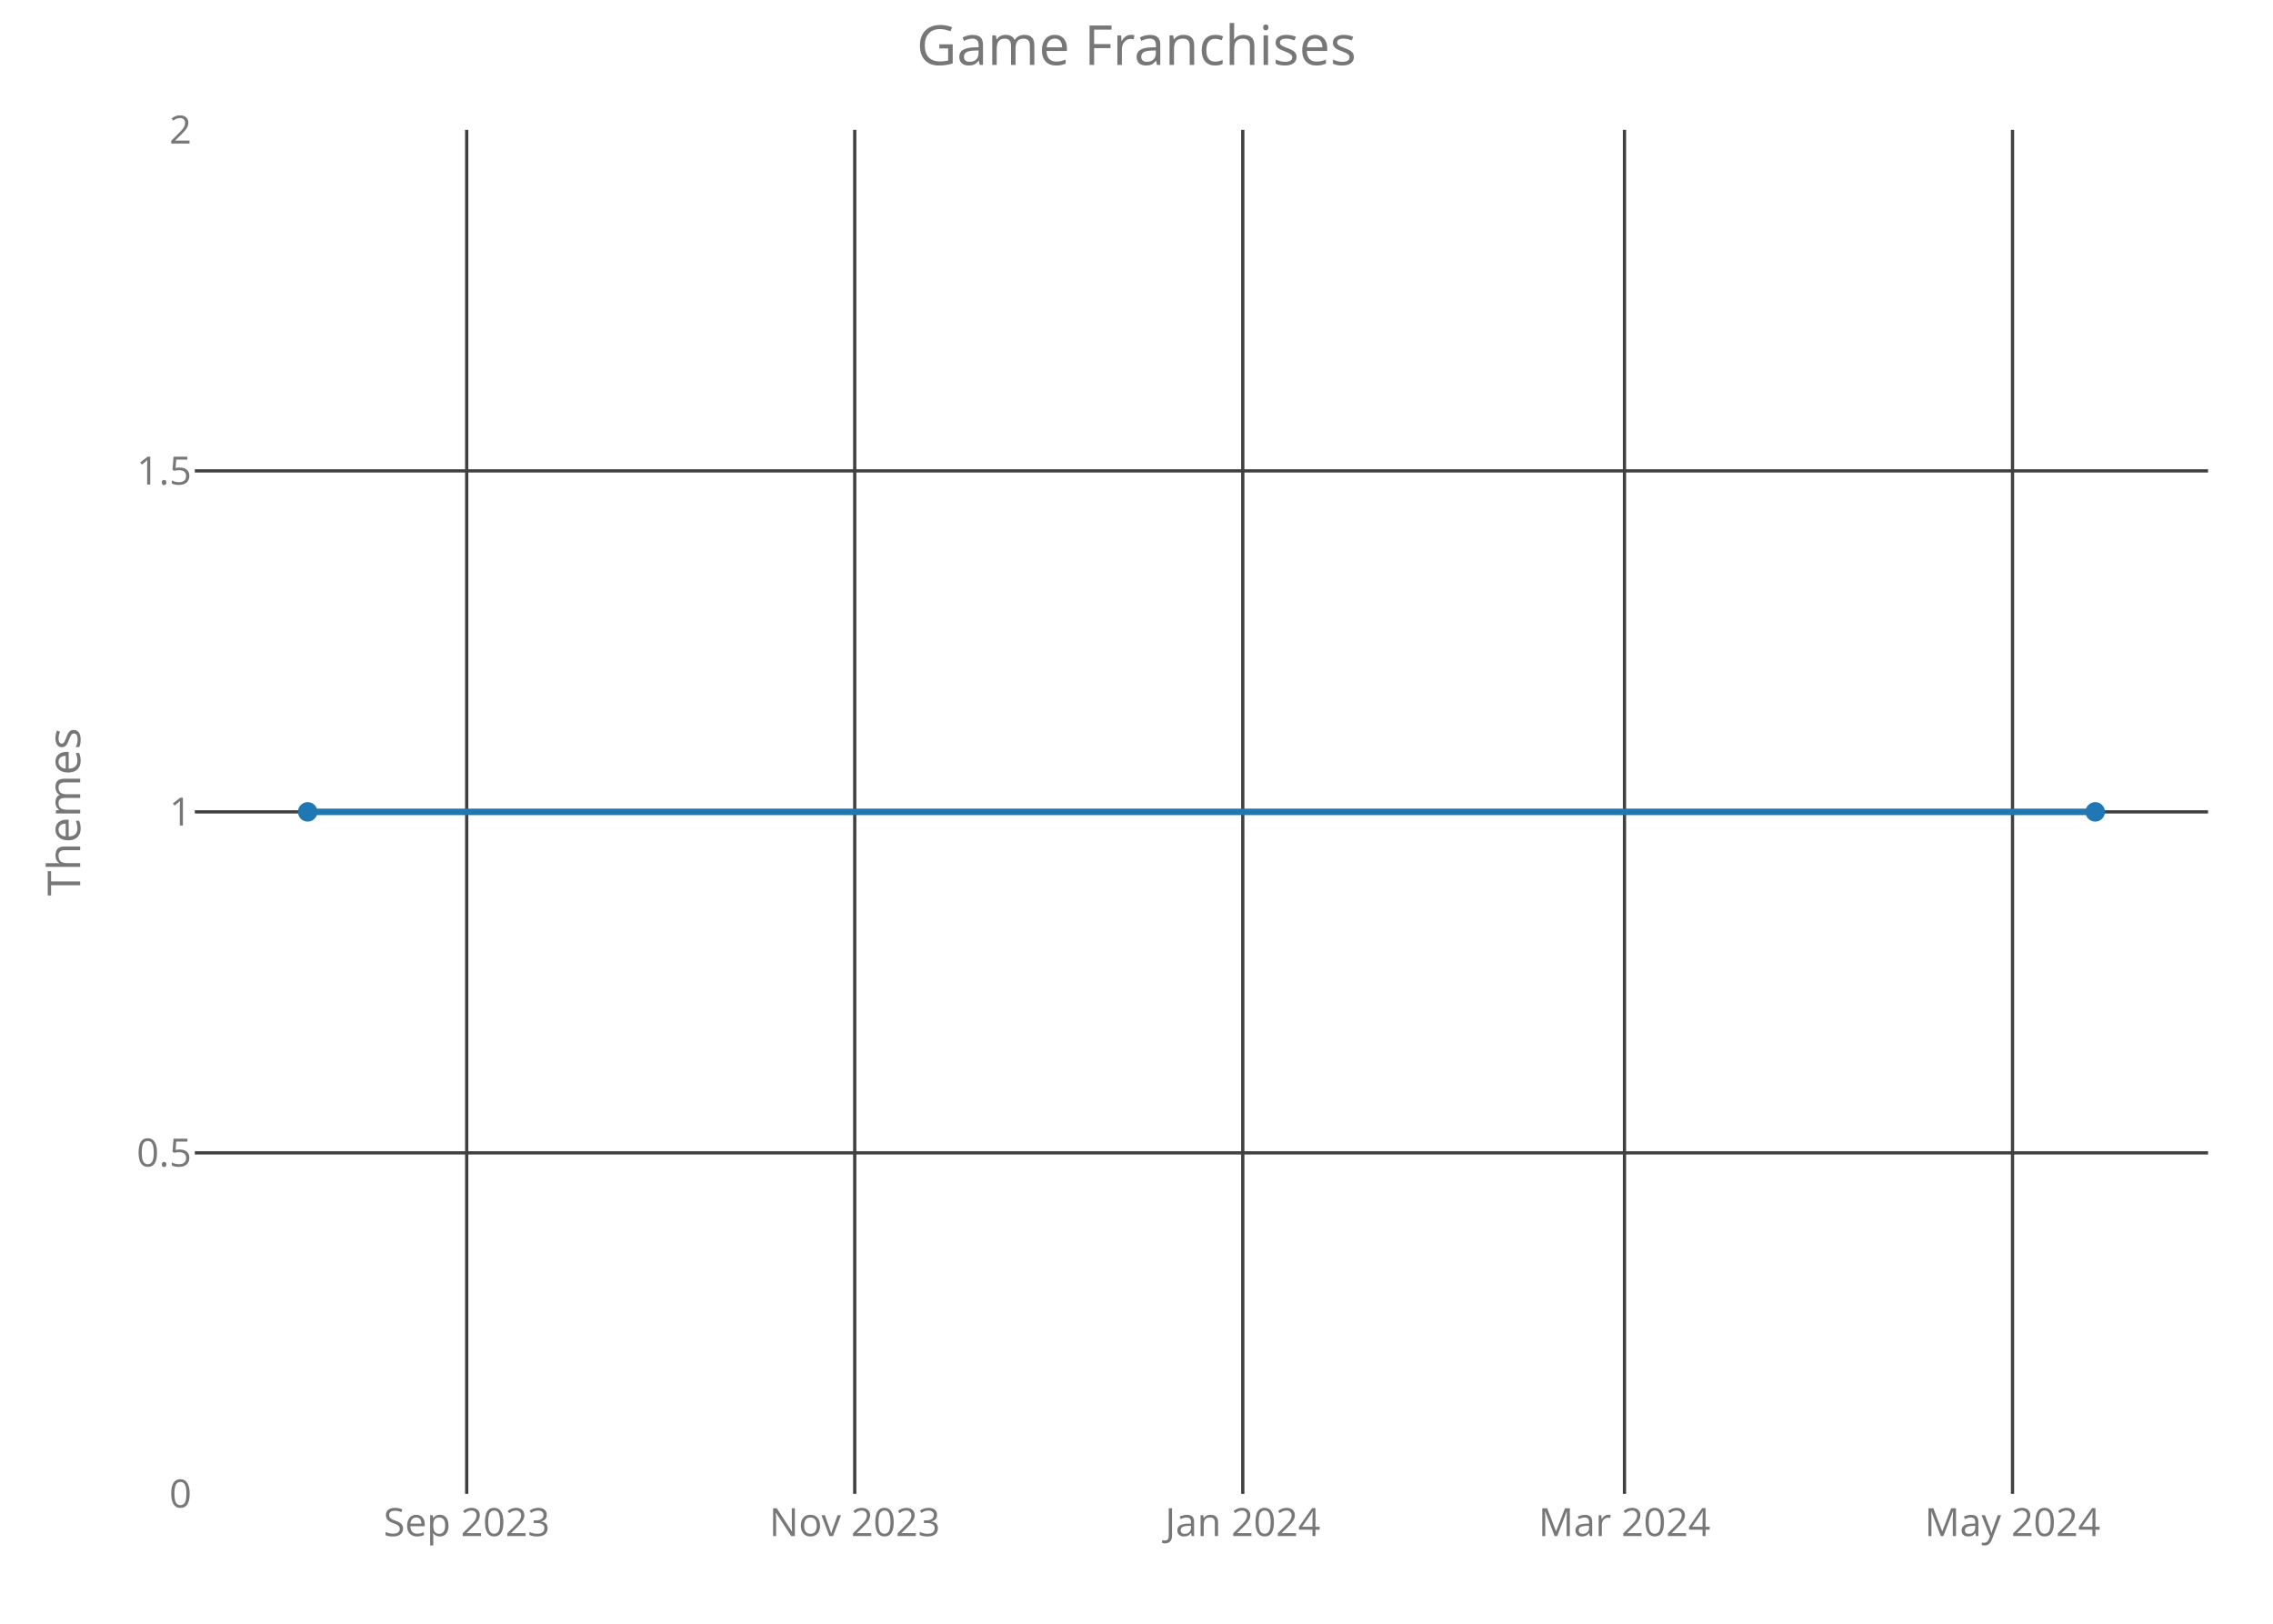
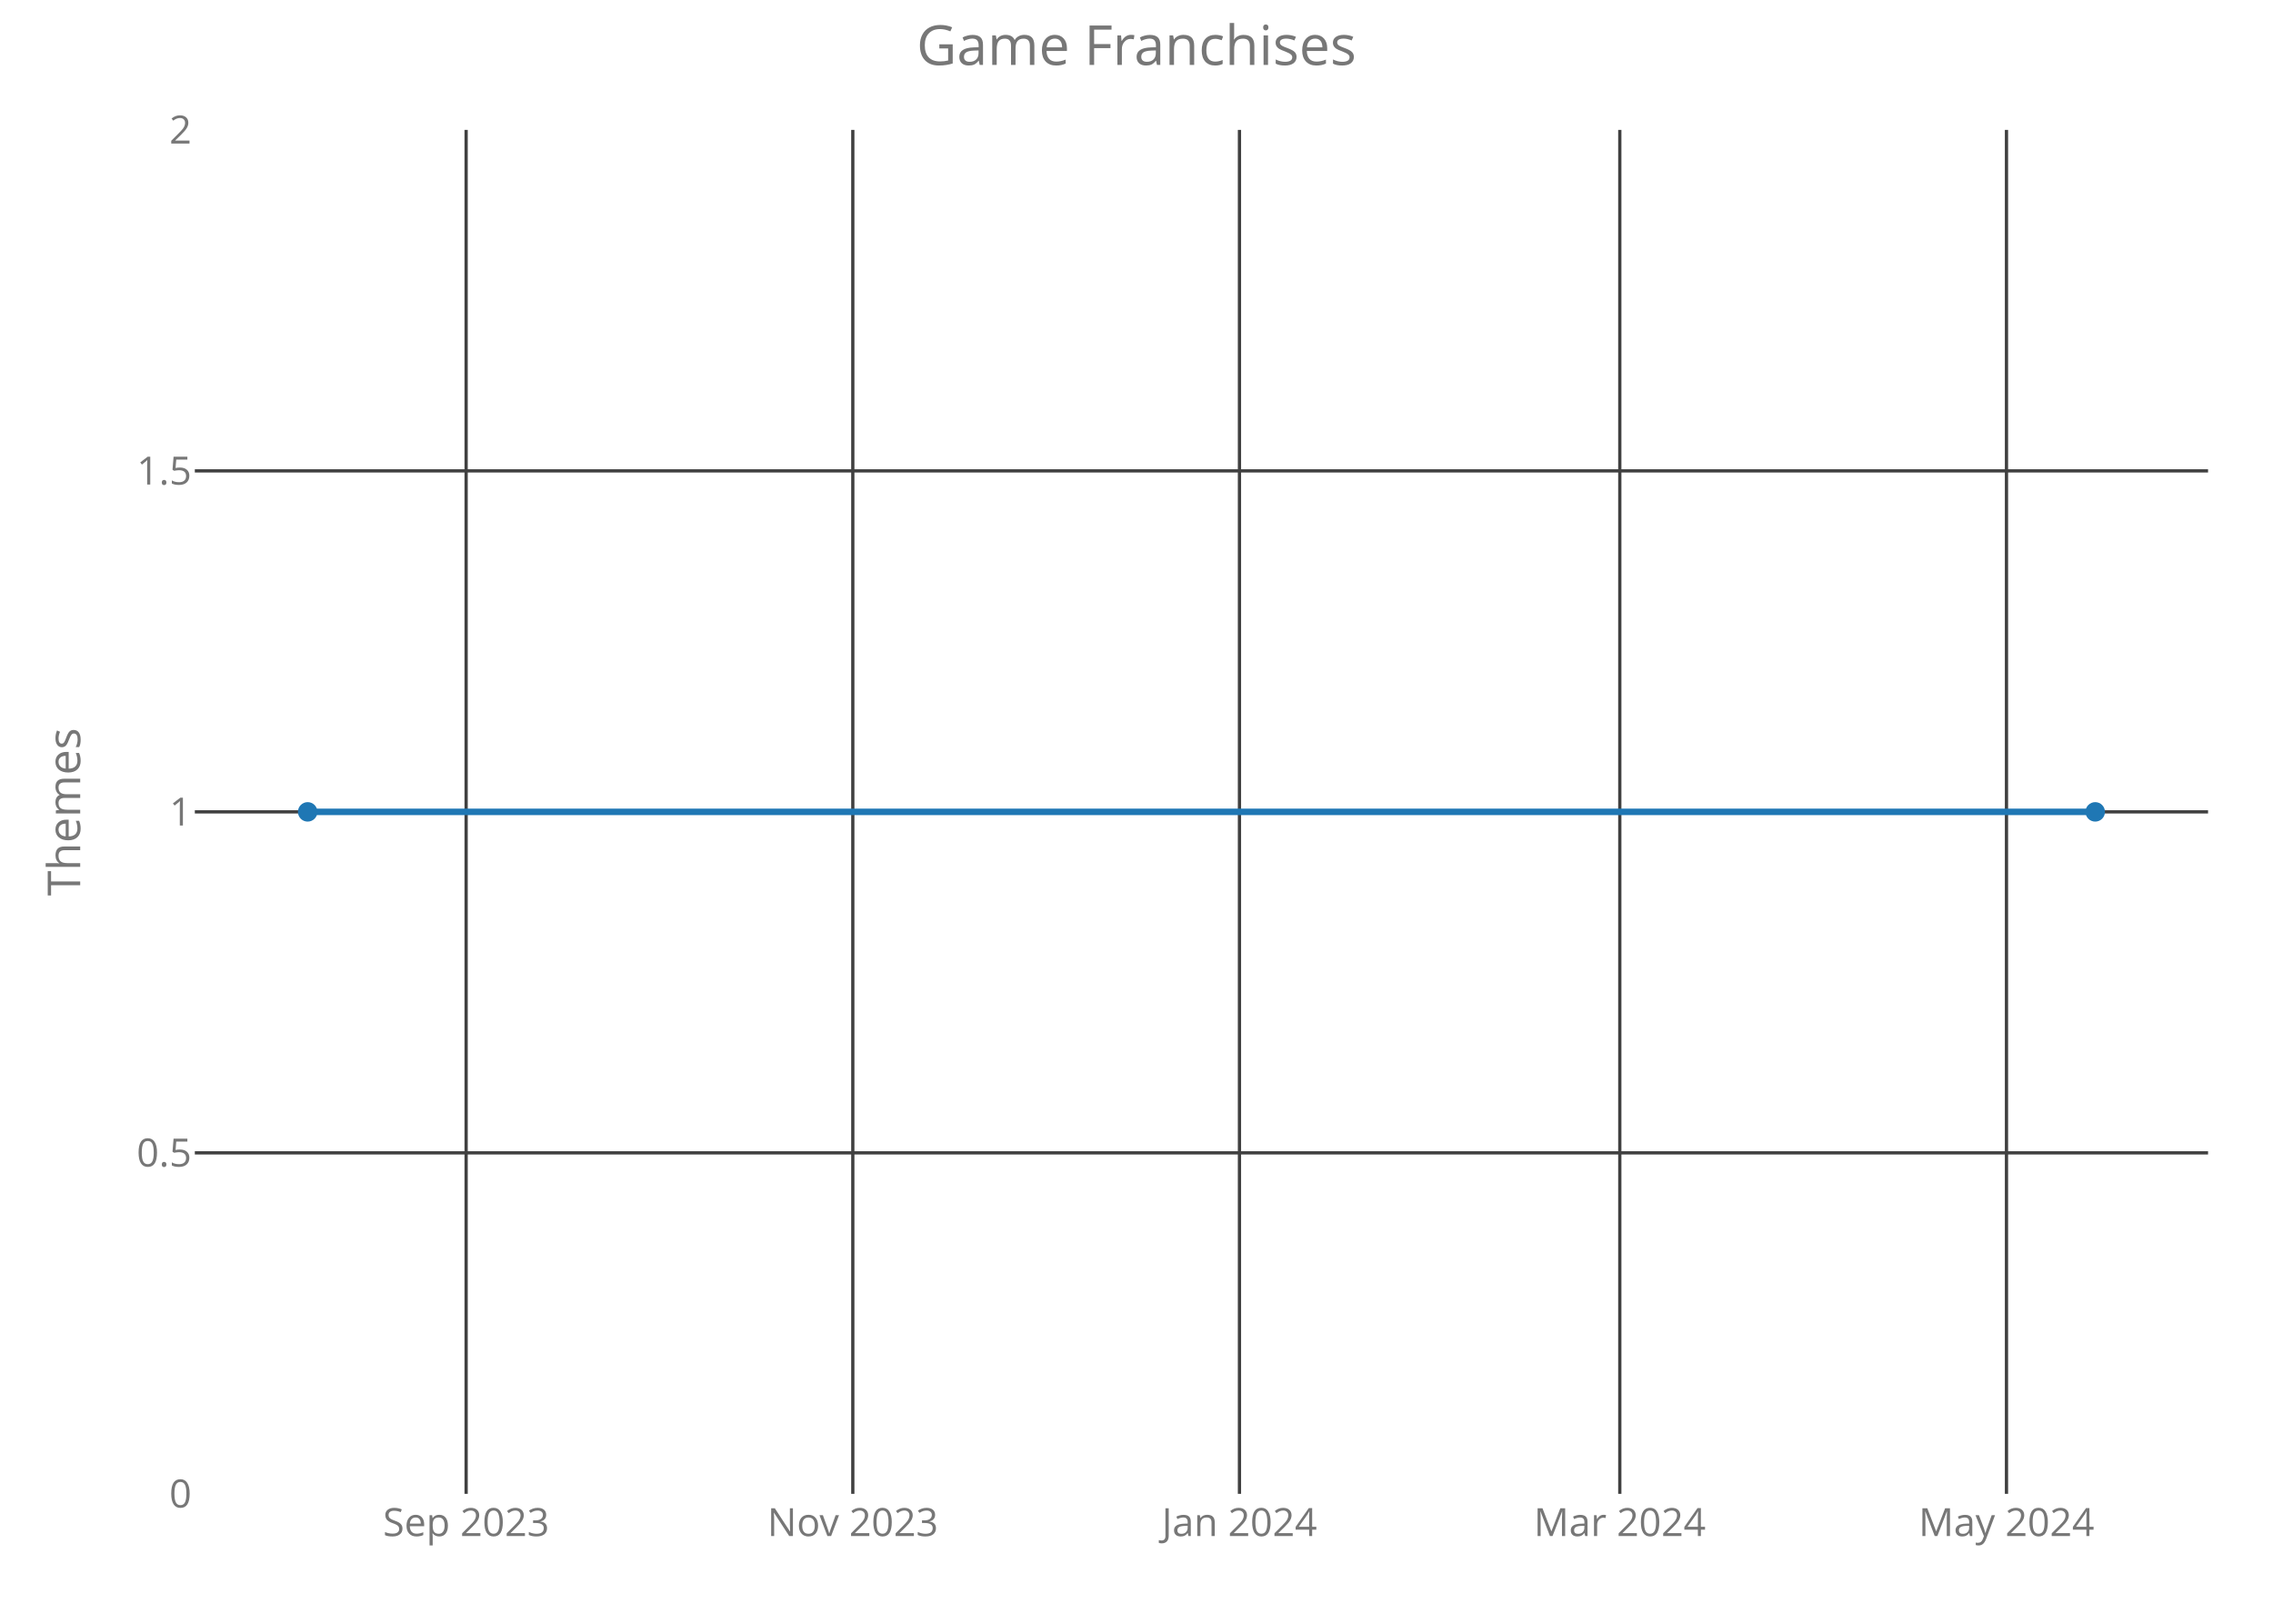
<svg xmlns="http://www.w3.org/2000/svg" class="main-svg" width="700" height="500" style="" viewBox="0 0 700 500">
  <rect x="0" y="0" width="700" height="500" style="fill: rgb(0, 0, 0); fill-opacity: 0;" />
-   <defs id="defs-22281a">
+   <defs id="defs-b87908">
    <g class="clips">
-       <clipPath id="clip22281axyplot" class="plotclip">
+       <clipPath id="clipb87908xyplot" class="plotclip">
        <rect width="620" height="420" />
      </clipPath>
-       <clipPath class="axesclip" id="clip22281ax">
+       <clipPath class="axesclip" id="clipb87908x">
        <rect x="60" y="0" width="620" height="500" />
      </clipPath>
-       <clipPath class="axesclip" id="clip22281ay">
+       <clipPath class="axesclip" id="clipb87908y">
        <rect x="0" y="40" width="700" height="420" />
      </clipPath>
-       <clipPath class="axesclip" id="clip22281axy">
+       <clipPath class="axesclip" id="clipb87908xy">
        <rect x="60" y="40" width="620" height="420" />
      </clipPath>
    </g>
    <g class="gradients" />
  </defs>
  <g class="bglayer">
    <rect class="bg" x="60" y="40" width="620" height="420" style="fill: rgb(0, 0, 0); fill-opacity: 0; stroke-width: 0;" />
  </g>
  <g class="layer-below">
    <g class="imagelayer" />
    <g class="shapelayer" />
  </g>
  <g class="cartesianlayer">
    <g class="subplot xy">
      <g class="layer-subplot">
        <g class="shapelayer" />
        <g class="imagelayer" />
      </g>
      <g class="gridlayer">
        <g class="x">
-           <path class="xgrid crisp" transform="translate(143.73,0)" d="M0,40v420" style="stroke: rgb(64, 64, 64); stroke-opacity: 1; stroke-width: 1px;" />
-           <path class="xgrid crisp" transform="translate(263.23,0)" d="M0,40v420" style="stroke: rgb(64, 64, 64); stroke-opacity: 1; stroke-width: 1px;" />
-           <path class="xgrid crisp" transform="translate(382.73,0)" d="M0,40v420" style="stroke: rgb(64, 64, 64); stroke-opacity: 1; stroke-width: 1px;" />
-           <path class="xgrid crisp" transform="translate(500.28,0)" d="M0,40v420" style="stroke: rgb(64, 64, 64); stroke-opacity: 1; stroke-width: 1px;" />
-           <path class="xgrid crisp" transform="translate(619.78,0)" d="M0,40v420" style="stroke: rgb(64, 64, 64); stroke-opacity: 1; stroke-width: 1px;" />
+           <path class="xgrid crisp" transform="translate(143.55,0)" d="M0,40v420" style="stroke: rgb(64, 64, 64); stroke-opacity: 1; stroke-width: 1px;" />
+           <path class="xgrid crisp" transform="translate(262.63,0)" d="M0,40v420" style="stroke: rgb(64, 64, 64); stroke-opacity: 1; stroke-width: 1px;" />
+           <path class="xgrid crisp" transform="translate(381.71,0)" d="M0,40v420" style="stroke: rgb(64, 64, 64); stroke-opacity: 1; stroke-width: 1px;" />
+           <path class="xgrid crisp" transform="translate(498.84,0)" d="M0,40v420" style="stroke: rgb(64, 64, 64); stroke-opacity: 1; stroke-width: 1px;" />
+           <path class="xgrid crisp" transform="translate(617.92,0)" d="M0,40v420" style="stroke: rgb(64, 64, 64); stroke-opacity: 1; stroke-width: 1px;" />
        </g>
        <g class="y">
          <path class="ygrid crisp" transform="translate(0,355)" d="M60,0h620" style="stroke: rgb(64, 64, 64); stroke-opacity: 1; stroke-width: 1px;" />
          <path class="ygrid crisp" transform="translate(0,250)" d="M60,0h620" style="stroke: rgb(64, 64, 64); stroke-opacity: 1; stroke-width: 1px;" />
          <path class="ygrid crisp" transform="translate(0,145)" d="M60,0h620" style="stroke: rgb(64, 64, 64); stroke-opacity: 1; stroke-width: 1px;" />
        </g>
      </g>
      <g class="zerolinelayer" />
      <path class="xlines-below crisp" d="M0,0" style="fill: none;" />
      <path class="ylines-below crisp" d="M0,0" style="fill: none;" />
      <g class="overlines-below" />
      <g class="xaxislayer-below">
        <g class="xtick">
-           <text text-anchor="middle" x="0" y="473" transform="translate(143.73,0)" style="font-family: 'Open Sans'; font-size: 12px; fill: rgb(119, 119, 119); fill-opacity: 1; white-space: pre;">Sep 2023</text>
+           <text text-anchor="middle" x="0" y="473" transform="translate(143.55,0)" style="font-family: 'Open Sans'; font-size: 12px; fill: rgb(119, 119, 119); fill-opacity: 1; white-space: pre;">Sep 2023</text>
        </g>
        <g class="xtick">
-           <text text-anchor="middle" x="0" y="473" transform="translate(263.23,0)" style="font-family: 'Open Sans'; font-size: 12px; fill: rgb(119, 119, 119); fill-opacity: 1; white-space: pre;">Nov 2023</text>
+           <text text-anchor="middle" x="0" y="473" transform="translate(262.63,0)" style="font-family: 'Open Sans'; font-size: 12px; fill: rgb(119, 119, 119); fill-opacity: 1; white-space: pre;">Nov 2023</text>
        </g>
        <g class="xtick">
-           <text text-anchor="middle" x="0" y="473" transform="translate(382.73,0)" style="font-family: 'Open Sans'; font-size: 12px; fill: rgb(119, 119, 119); fill-opacity: 1; white-space: pre;">Jan 2024</text>
+           <text text-anchor="middle" x="0" y="473" transform="translate(381.71,0)" style="font-family: 'Open Sans'; font-size: 12px; fill: rgb(119, 119, 119); fill-opacity: 1; white-space: pre;">Jan 2024</text>
        </g>
        <g class="xtick">
-           <text text-anchor="middle" x="0" y="473" transform="translate(500.28,0)" style="font-family: 'Open Sans'; font-size: 12px; fill: rgb(119, 119, 119); fill-opacity: 1; white-space: pre;">Mar 2024</text>
+           <text text-anchor="middle" x="0" y="473" transform="translate(498.84,0)" style="font-family: 'Open Sans'; font-size: 12px; fill: rgb(119, 119, 119); fill-opacity: 1; white-space: pre;">Mar 2024</text>
        </g>
        <g class="xtick">
-           <text text-anchor="middle" x="0" y="473" transform="translate(619.78,0)" style="font-family: 'Open Sans'; font-size: 12px; fill: rgb(119, 119, 119); fill-opacity: 1; white-space: pre;">May 2024</text>
+           <text text-anchor="middle" x="0" y="473" transform="translate(617.92,0)" style="font-family: 'Open Sans'; font-size: 12px; fill: rgb(119, 119, 119); fill-opacity: 1; white-space: pre;">May 2024</text>
        </g>
      </g>
      <g class="yaxislayer-below">
        <g class="ytick">
          <text text-anchor="end" x="59" y="4.2" transform="translate(0,460)" style="font-family: 'Open Sans'; font-size: 12px; fill: rgb(119, 119, 119); fill-opacity: 1; white-space: pre;">0</text>
        </g>
        <g class="ytick">
          <text text-anchor="end" x="59" y="4.2" transform="translate(0,355)" style="font-family: 'Open Sans'; font-size: 12px; fill: rgb(119, 119, 119); fill-opacity: 1; white-space: pre;">0.5</text>
        </g>
        <g class="ytick">
          <text text-anchor="end" x="59" y="4.2" transform="translate(0,250)" style="font-family: 'Open Sans'; font-size: 12px; fill: rgb(119, 119, 119); fill-opacity: 1; white-space: pre;">1</text>
        </g>
        <g class="ytick">
          <text text-anchor="end" x="59" y="4.2" transform="translate(0,145)" style="font-family: 'Open Sans'; font-size: 12px; fill: rgb(119, 119, 119); fill-opacity: 1; white-space: pre;">1.5</text>
        </g>
        <g class="ytick">
          <text text-anchor="end" x="59" y="4.2" transform="translate(0,40)" style="font-family: 'Open Sans'; font-size: 12px; fill: rgb(119, 119, 119); fill-opacity: 1; white-space: pre;">2</text>
        </g>
      </g>
      <g class="overaxes-below" />
-       <g class="plot" transform="translate(60,40)" clip-path="url('#clip22281axyplot')">
+       <g class="plot" transform="translate(60,40)" clip-path="url('#clipb87908xyplot')">
        <g class="scatterlayer mlayer">
-           <g class="trace scatter trace29aa9c" style="stroke-miterlimit: 2; opacity: 1;">
+           <g class="trace scatter trace83ec24" style="stroke-miterlimit: 2; opacity: 1;">
            <g class="fills" />
            <g class="errorbars" />
            <g class="lines">
              <path class="js-line" d="M34.75,210L585.25,210" style="vector-effect: non-scaling-stroke; fill: none; stroke: rgb(31, 119, 180); stroke-opacity: 1; stroke-width: 2px; opacity: 1;" />
            </g>
            <g class="points">
              <path class="point" transform="translate(34.75,210)" d="M3,0A3,3 0 1,1 0,-3A3,3 0 0,1 3,0Z" style="opacity: 1; stroke-width: 0px; fill: rgb(31, 119, 180); fill-opacity: 1;" />
              <path class="point" transform="translate(585.25,210)" d="M3,0A3,3 0 1,1 0,-3A3,3 0 0,1 3,0Z" style="opacity: 1; stroke-width: 0px; fill: rgb(31, 119, 180); fill-opacity: 1;" />
            </g>
            <g class="text" />
          </g>
        </g>
      </g>
      <g class="overplot" />
      <path class="xlines-above" />
      <path class="ylines-above" />
      <g class="overlines-above" />
      <g class="xaxislayer-above" />
      <g class="yaxislayer-above" />
      <g class="overaxes-above" />
    </g>
  </g>
  <g class="polarlayer" />
  <g class="ternarylayer" />
  <g class="geolayer" />
  <g class="funnelarealayer" />
  <g class="pielayer" />
  <g class="treemaplayer" />
  <g class="sunburstlayer" />
  <g class="glimages" />
-   <defs id="topdefs-22281a">
+   <defs id="topdefs-b87908">
    <g class="clips" />
  </defs>
  <g class="layer-above">
    <g class="imagelayer" />
    <g class="shapelayer" />
  </g>
  <g class="infolayer">
    <g class="g-gtitle">
      <text class="gtitle" x="350" y="20" text-anchor="middle" dy="0em" style="font-family: 'Open Sans'; font-size: 17px; fill: rgb(119, 119, 119); opacity: 1; font-weight: normal; white-space: pre;">Game Franchises</text>
    </g>
    <g class="g-xtitle" />
    <g class="g-ytitle">
      <text class="ytitle" transform="rotate(-90,24.7,250)" x="24.7" y="250" text-anchor="middle" style="font-family: 'Open Sans'; font-size: 14px; fill: rgb(119, 119, 119); opacity: 1; font-weight: normal; white-space: pre;">Themes</text>
    </g>
  </g>
</svg>
